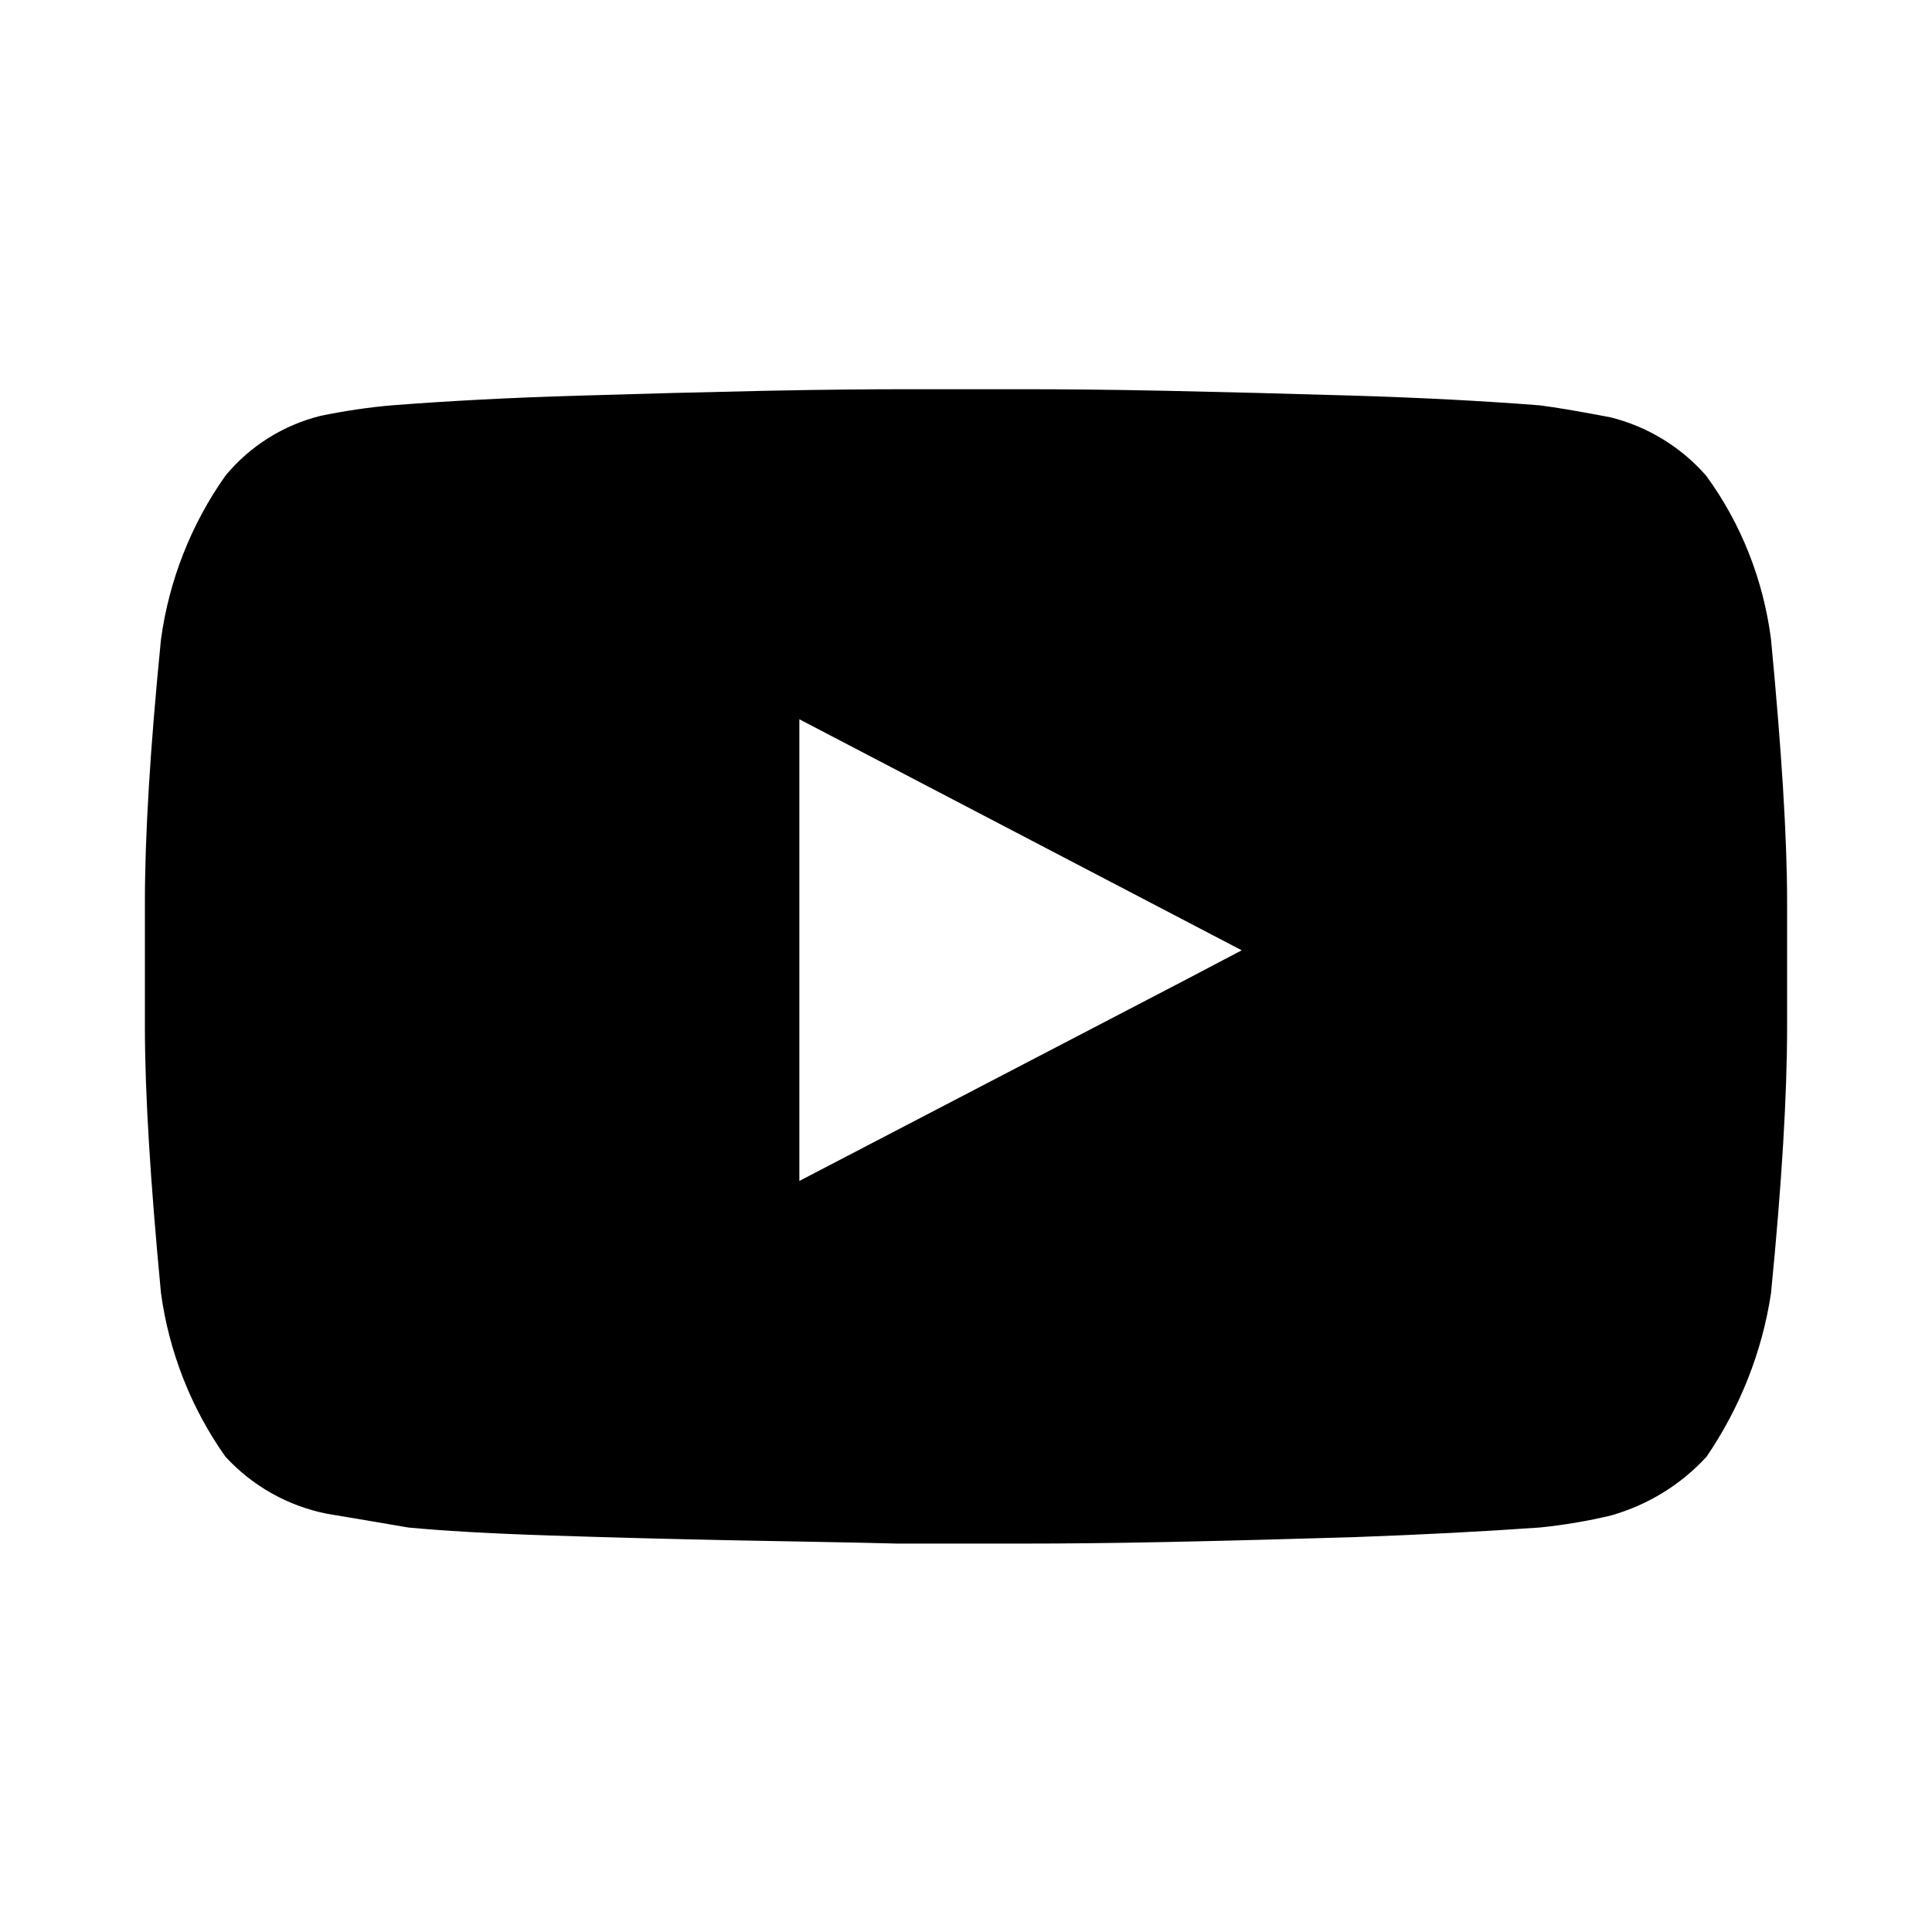
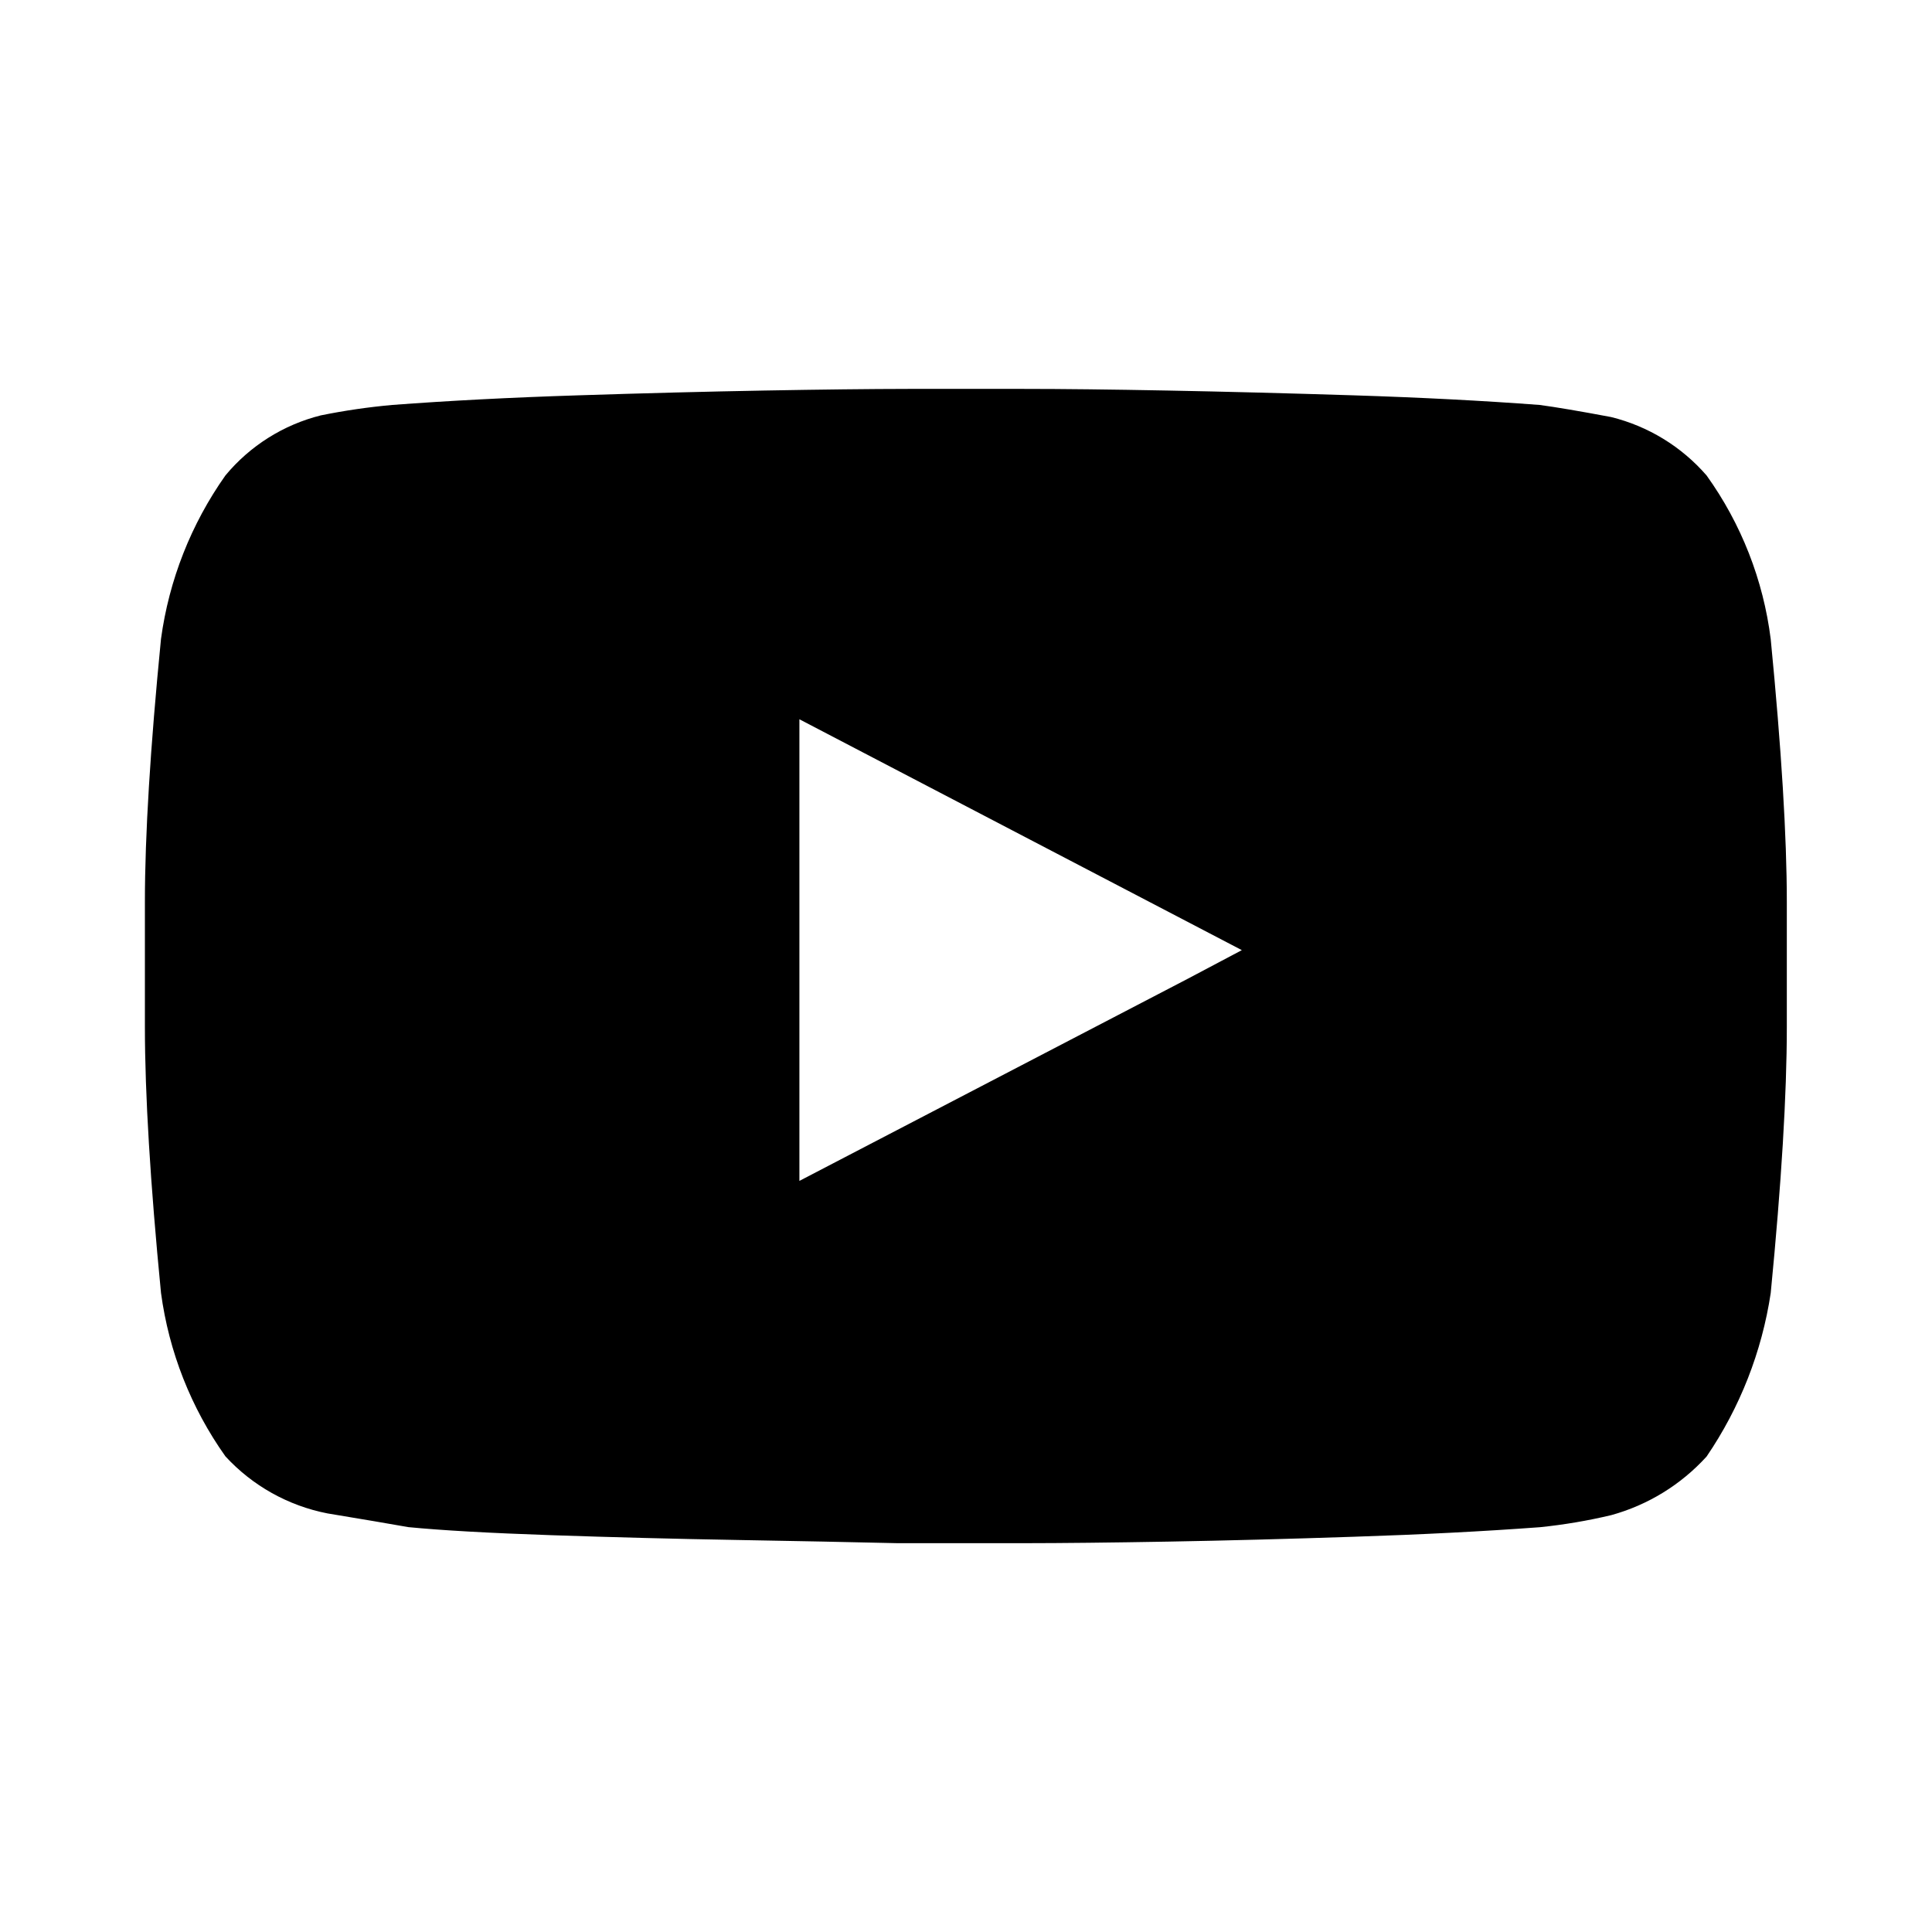
- <svg xmlns="http://www.w3.org/2000/svg" version="1.1" id="Calque_1" x="0px" y="0px" viewBox="0 0 480 480" style="enable-background:new 0 0 480 480;" xml:space="preserve">
-   <g>
-     <g id="ds44-icons">
-       <g id="youtube">
-         <g id="Tracé_1119">
-           <path d="M440,158.8c2.6,27.3,4,49.1,4,65.3v31.1c0,16.7-1.3,38.8-4,66.1c-2.2,14.6-7.7,28.4-16,40.6c-6.4,7-14.6,12-23.7,14.6      c-5.8,1.4-11.8,2.4-17.7,3c-14.1,1-29.5,1.8-46.2,2.4c-16.5,0.5-31.8,0.9-46.2,1.2c-14.3,0.3-26.3,0.4-35.8,0.4H223      c-11.4-0.3-24.8-0.5-40-0.8c-15.3-0.3-30.6-0.7-46.1-1.2c-15.4-0.5-27.2-1.2-35.5-2c-4.5-0.8-11.2-1.9-20.1-3.4      c-9.7-1.9-18.6-6.9-25.3-14.2c-8.5-12-14-26-16-40.6c-2.6-27.3-4-49.4-4-66.1v-31.1c0-16.5,1.3-38.2,4-65.3      c2-14.6,7.5-28.6,16-40.6c6.1-7.4,14.4-12.6,23.7-14.9c5.9-1.2,11.8-2.1,17.7-2.6c14.1-1.1,29.5-1.9,46.2-2.4      c16.5-0.5,31.9-0.9,46.2-1.2c14.3-0.3,26.3-0.4,35.8-0.4h28.7c9.6,0,21.5,0.1,35.8,0.4c14.3,0.3,29.7,0.7,46.2,1.2      c16.7,0.5,32.1,1.3,46.2,2.4c4,0.5,9.9,1.5,17.7,3c9.2,2.3,17.5,7.4,23.7,14.5C432.6,130.1,438.1,144.1,440,158.8z M308.5,236.1      l-109.9-57.4v114.7l96.4-50.2L308.5,236.1z" />
-         </g>
-       </g>
+ <svg xmlns="http://www.w3.org/2000/svg" id="ds44-icons" viewBox="0 0 480 480">
+   <g id="youtube">
+     <g id="Tracé_1119" data-name="Tracé 1119">
+       <path d="M439.93,158.79q4,41,4,65.32v31.06q0,25.08-4,66.09A98.08,98.08,0,0,1,424,361.87a49.94,49.94,0,0,1-23.69,14.56,136.4,136.4,0,0,1-17.73,3q-21.1,1.56-46.2,2.37-24.67.83-46.18,1.21t-35.85.39H223q-17.12-.4-40-.8t-46.09-1.19q-23.05-.79-35.46-2-6.8-1.21-20.1-3.41A46.55,46.55,0,0,1,56,361.82a91.12,91.12,0,0,1-16-40.61q-4-41-4-66.1V224.05q0-24.7,4-65.31a91.8,91.8,0,0,1,16-40.61,45,45,0,0,1,23.7-14.93,162.86,162.86,0,0,1,17.73-2.59q21.11-1.59,46.18-2.39,24.69-.8,46.2-1.19t35.83-.41h28.67q14.34,0,35.84.41t46.19,1.19q25.09.8,46.2,2.39,6,.8,17.72,3A46,46,0,0,1,424,118.13,88.7,88.7,0,0,1,439.93,158.79Zm-131.4,77.27L198.61,178.7V293.39L295,243.22Z" />
    </g>
  </g>
</svg>
